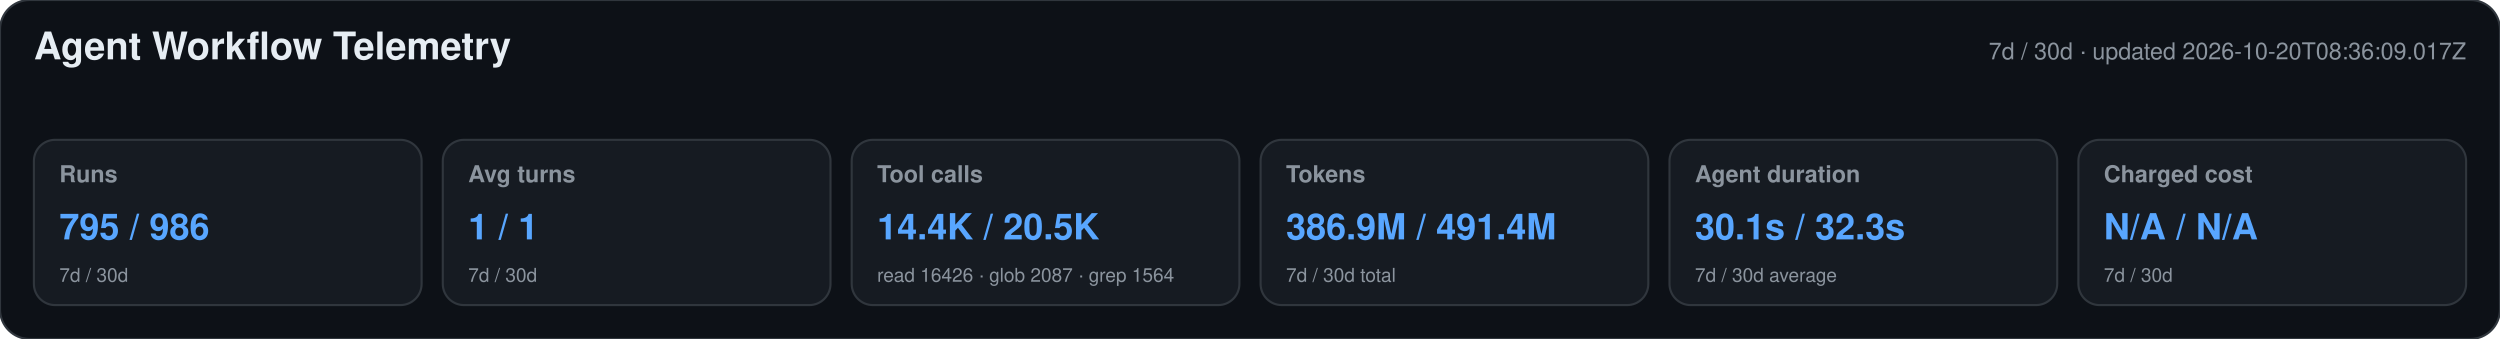
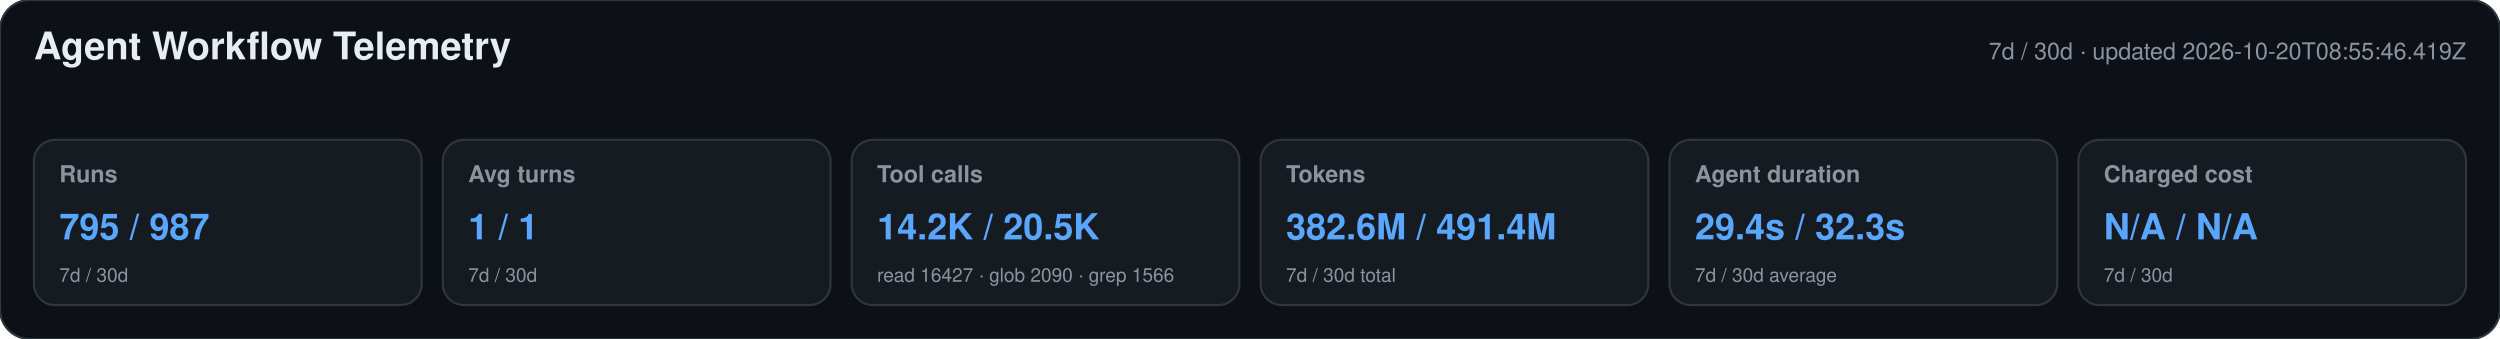
<svg xmlns="http://www.w3.org/2000/svg" width="1180" height="160" viewBox="0 0 1180 160" role="img" aria-labelledby="title desc">
  <style>text{font-family:-apple-system,BlinkMacSystemFont,"Segoe UI",Helvetica,Arial,sans-serif}.heading{font-size:18px;font-weight:650;fill:#e6edf3}.meta,.label,.secondary{fill:#8b949e}.meta,.label{font-size:11px}.label{font-weight:600}.primary{font-size:17px;font-weight:700;fill:#58a6ff}.secondary{font-size:9px}</style>
  <rect width="1180" height="160" rx="14" fill="#0d1117" stroke="#30363d" />
  <text x="16" y="28" class="heading">Agent Workflow Telemetry</text>
-   <text x="1164" y="28" text-anchor="end" class="meta">7d / 30d · updated 2026-10-20T08:36:09.017Z</text>
+   <text x="1164" y="28" text-anchor="end" class="meta">7d / 30d · updated 2026-10-20T08:55:46.419Z</text>
  <g>
    <rect x="16" y="66" width="183" height="78" rx="10" fill="#161b22" stroke="#30363d" />
    <text x="28" y="86" class="label">Runs</text>
-     <text x="28" y="113" class="primary">795 / 986</text>
+     <text x="28" y="113" class="primary">795 / 987</text>
    <text x="28" y="133" class="secondary">7d / 30d</text>
  </g>
  <g>
    <rect x="209" y="66" width="183" height="78" rx="10" fill="#161b22" stroke="#30363d" />
    <text x="221" y="86" class="label">Avg turns</text>
    <text x="221" y="113" class="primary">1 / 1</text>
    <text x="221" y="133" class="secondary">7d / 30d</text>
  </g>
  <g>
    <rect x="402" y="66" width="183" height="78" rx="10" fill="#161b22" stroke="#30363d" />
    <text x="414" y="86" class="label">Tool calls</text>
-     <text x="414" y="113" class="primary">14.4K / 20.5K</text>
-     <text x="414" y="133" class="secondary">read 16426 · glob 2087 · grep 1564</text>
+     <text x="414" y="113" class="primary">14.2K / 20.5K</text>
+     <text x="414" y="133" class="secondary">read 16427 · glob 2090 · grep 1566</text>
  </g>
  <g>
    <rect x="595" y="66" width="183" height="78" rx="10" fill="#161b22" stroke="#30363d" />
    <text x="607" y="86" class="label">Tokens</text>
-     <text x="607" y="113" class="primary">386.9M / 491.4M</text>
+     <text x="607" y="113" class="primary">382.6M / 491.4M</text>
    <text x="607" y="133" class="secondary">7d / 30d total</text>
  </g>
  <g>
    <rect x="788" y="66" width="183" height="78" rx="10" fill="#161b22" stroke="#30363d" />
    <text x="800" y="86" class="label">Agent duration</text>
-     <text x="800" y="113" class="primary">30.1s / 32.3s</text>
+     <text x="800" y="113" class="primary">29.4s / 32.3s</text>
    <text x="800" y="133" class="secondary">7d / 30d average</text>
  </g>
  <g>
    <rect x="981" y="66" width="183" height="78" rx="10" fill="#161b22" stroke="#30363d" />
    <text x="993" y="86" class="label">Charged cost</text>
    <text x="993" y="113" class="primary">N/A / N/A</text>
    <text x="993" y="133" class="secondary">7d / 30d</text>
  </g>
</svg>
